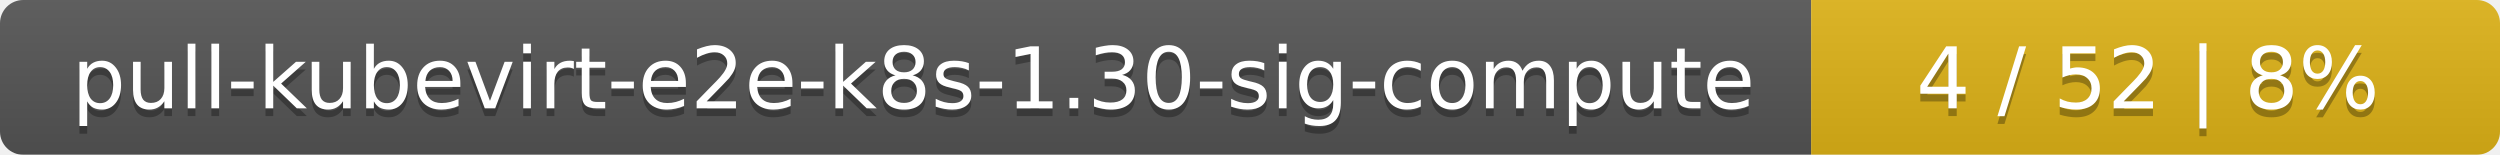
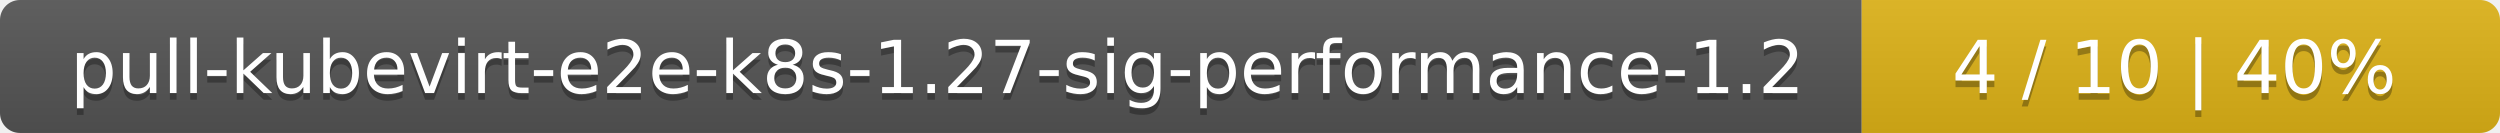
- <svg xmlns="http://www.w3.org/2000/svg" width="323" height="20">
+ <svg xmlns="http://www.w3.org/2000/svg" width="376" height="20">
  <linearGradient id="smooth" x2="0" y2="100%">
    <stop offset="0" stop-color="#bbb" stop-opacity=".1" />
    <stop offset="1" stop-opacity=".1" />
  </linearGradient>
  <mask id="round">
-     <rect width="323" height="20" rx="3" fill="#fff" />
+     <rect width="376" height="20" rx="3" fill="#fff" />
  </mask>
  <g mask="url(#round)">
-     <rect width="234" height="20" fill="#555" />
-     <rect x="234" width="89" height="20" fill="#dfb317" />
-     <rect width="323" height="20" fill="url(#smooth)" />
+     <rect width="280" height="20" fill="#555" />
+     <rect x="280" width="96" height="20" fill="#dfb317" />
+     <rect width="376" height="20" fill="url(#smooth)" />
  </g>
  <g fill="#fff" text-anchor="middle" font-family="DejaVu Sans,Verdana,Geneva,sans-serif" font-size="11">
-     <text x="118" y="15" fill="#010101" fill-opacity=".3">pull-kubevirt-e2e-k8s-1.30-sig-compute</text>
-     <text x="118" y="14">pull-kubevirt-e2e-k8s-1.30-sig-compute</text>
-     <text x="277.5" y="15" fill="#010101" fill-opacity=".3">4 / 52    |    8%</text>
-     <text x="277.5" y="14">4 / 52    |    8%</text>
+     <text x="141" y="15" fill="#010101" fill-opacity=".3">pull-kubevirt-e2e-k8s-1.27-sig-performance-1.2</text>
+     <text x="141" y="14">pull-kubevirt-e2e-k8s-1.27-sig-performance-1.2</text>
+     <text x="327" y="15" fill="#010101" fill-opacity=".3">4 / 10    |    40%</text>
+     <text x="327" y="14">4 / 10    |    40%</text>
  </g>
</svg>
